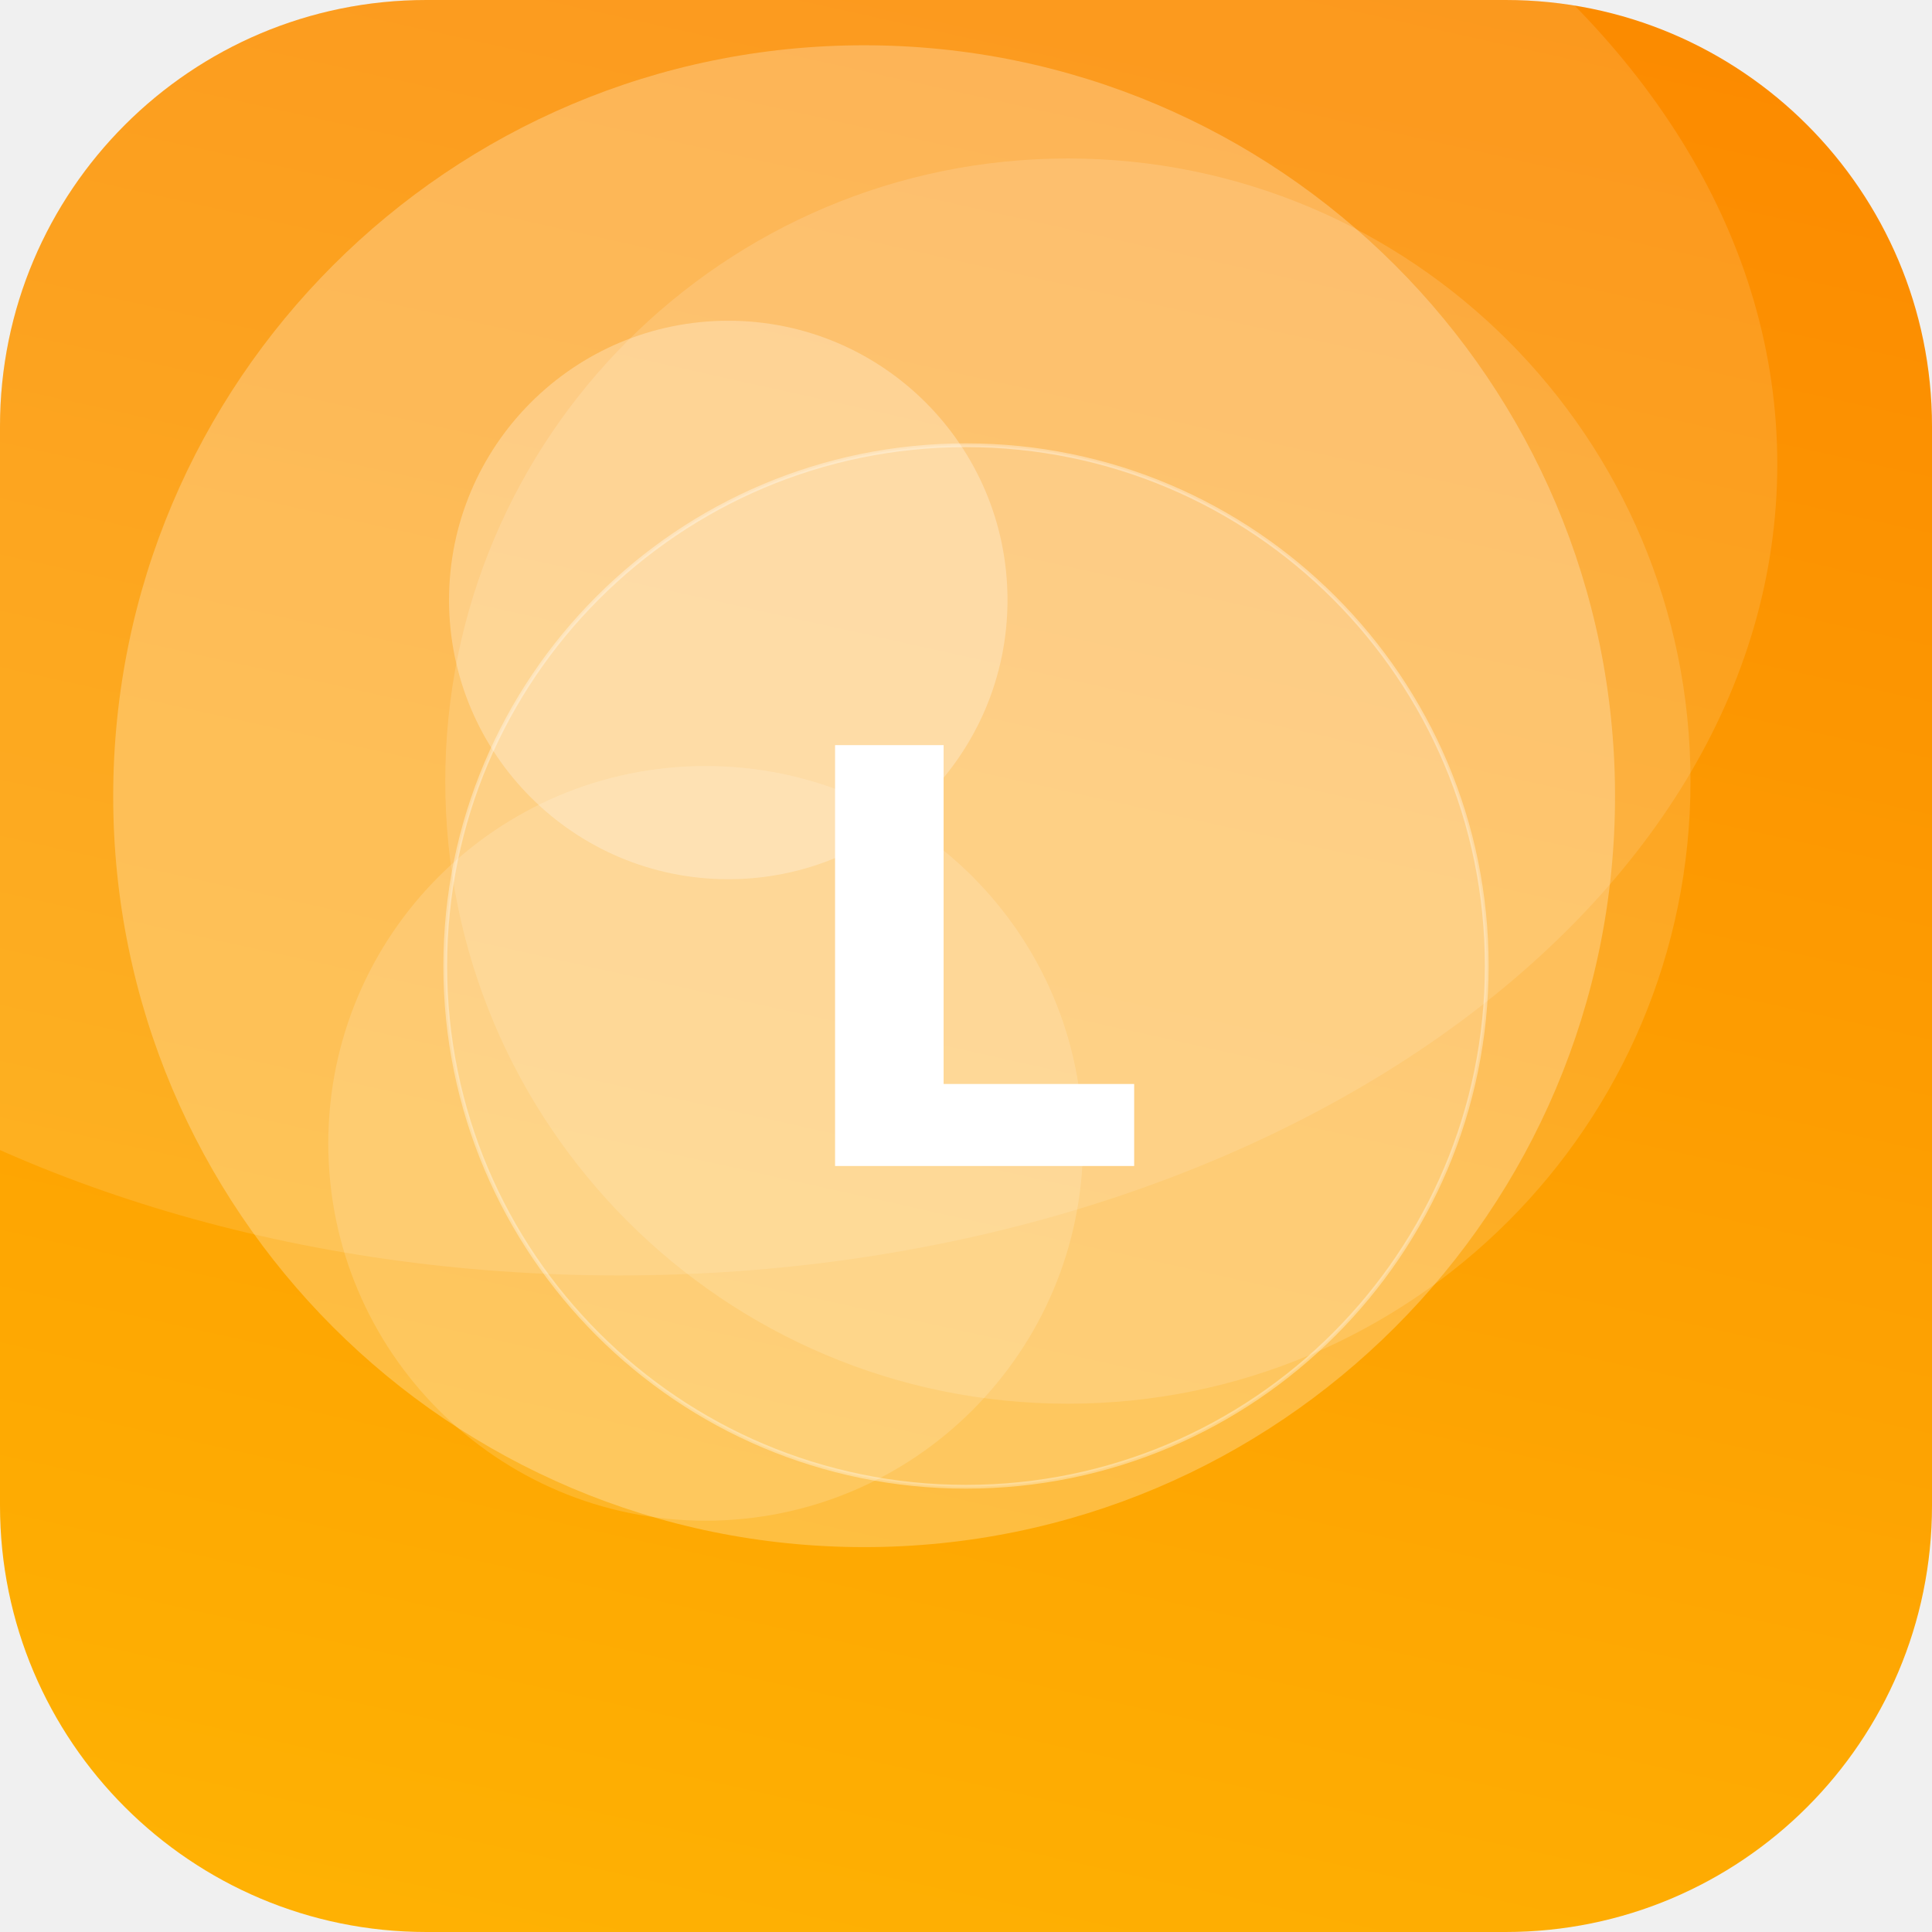
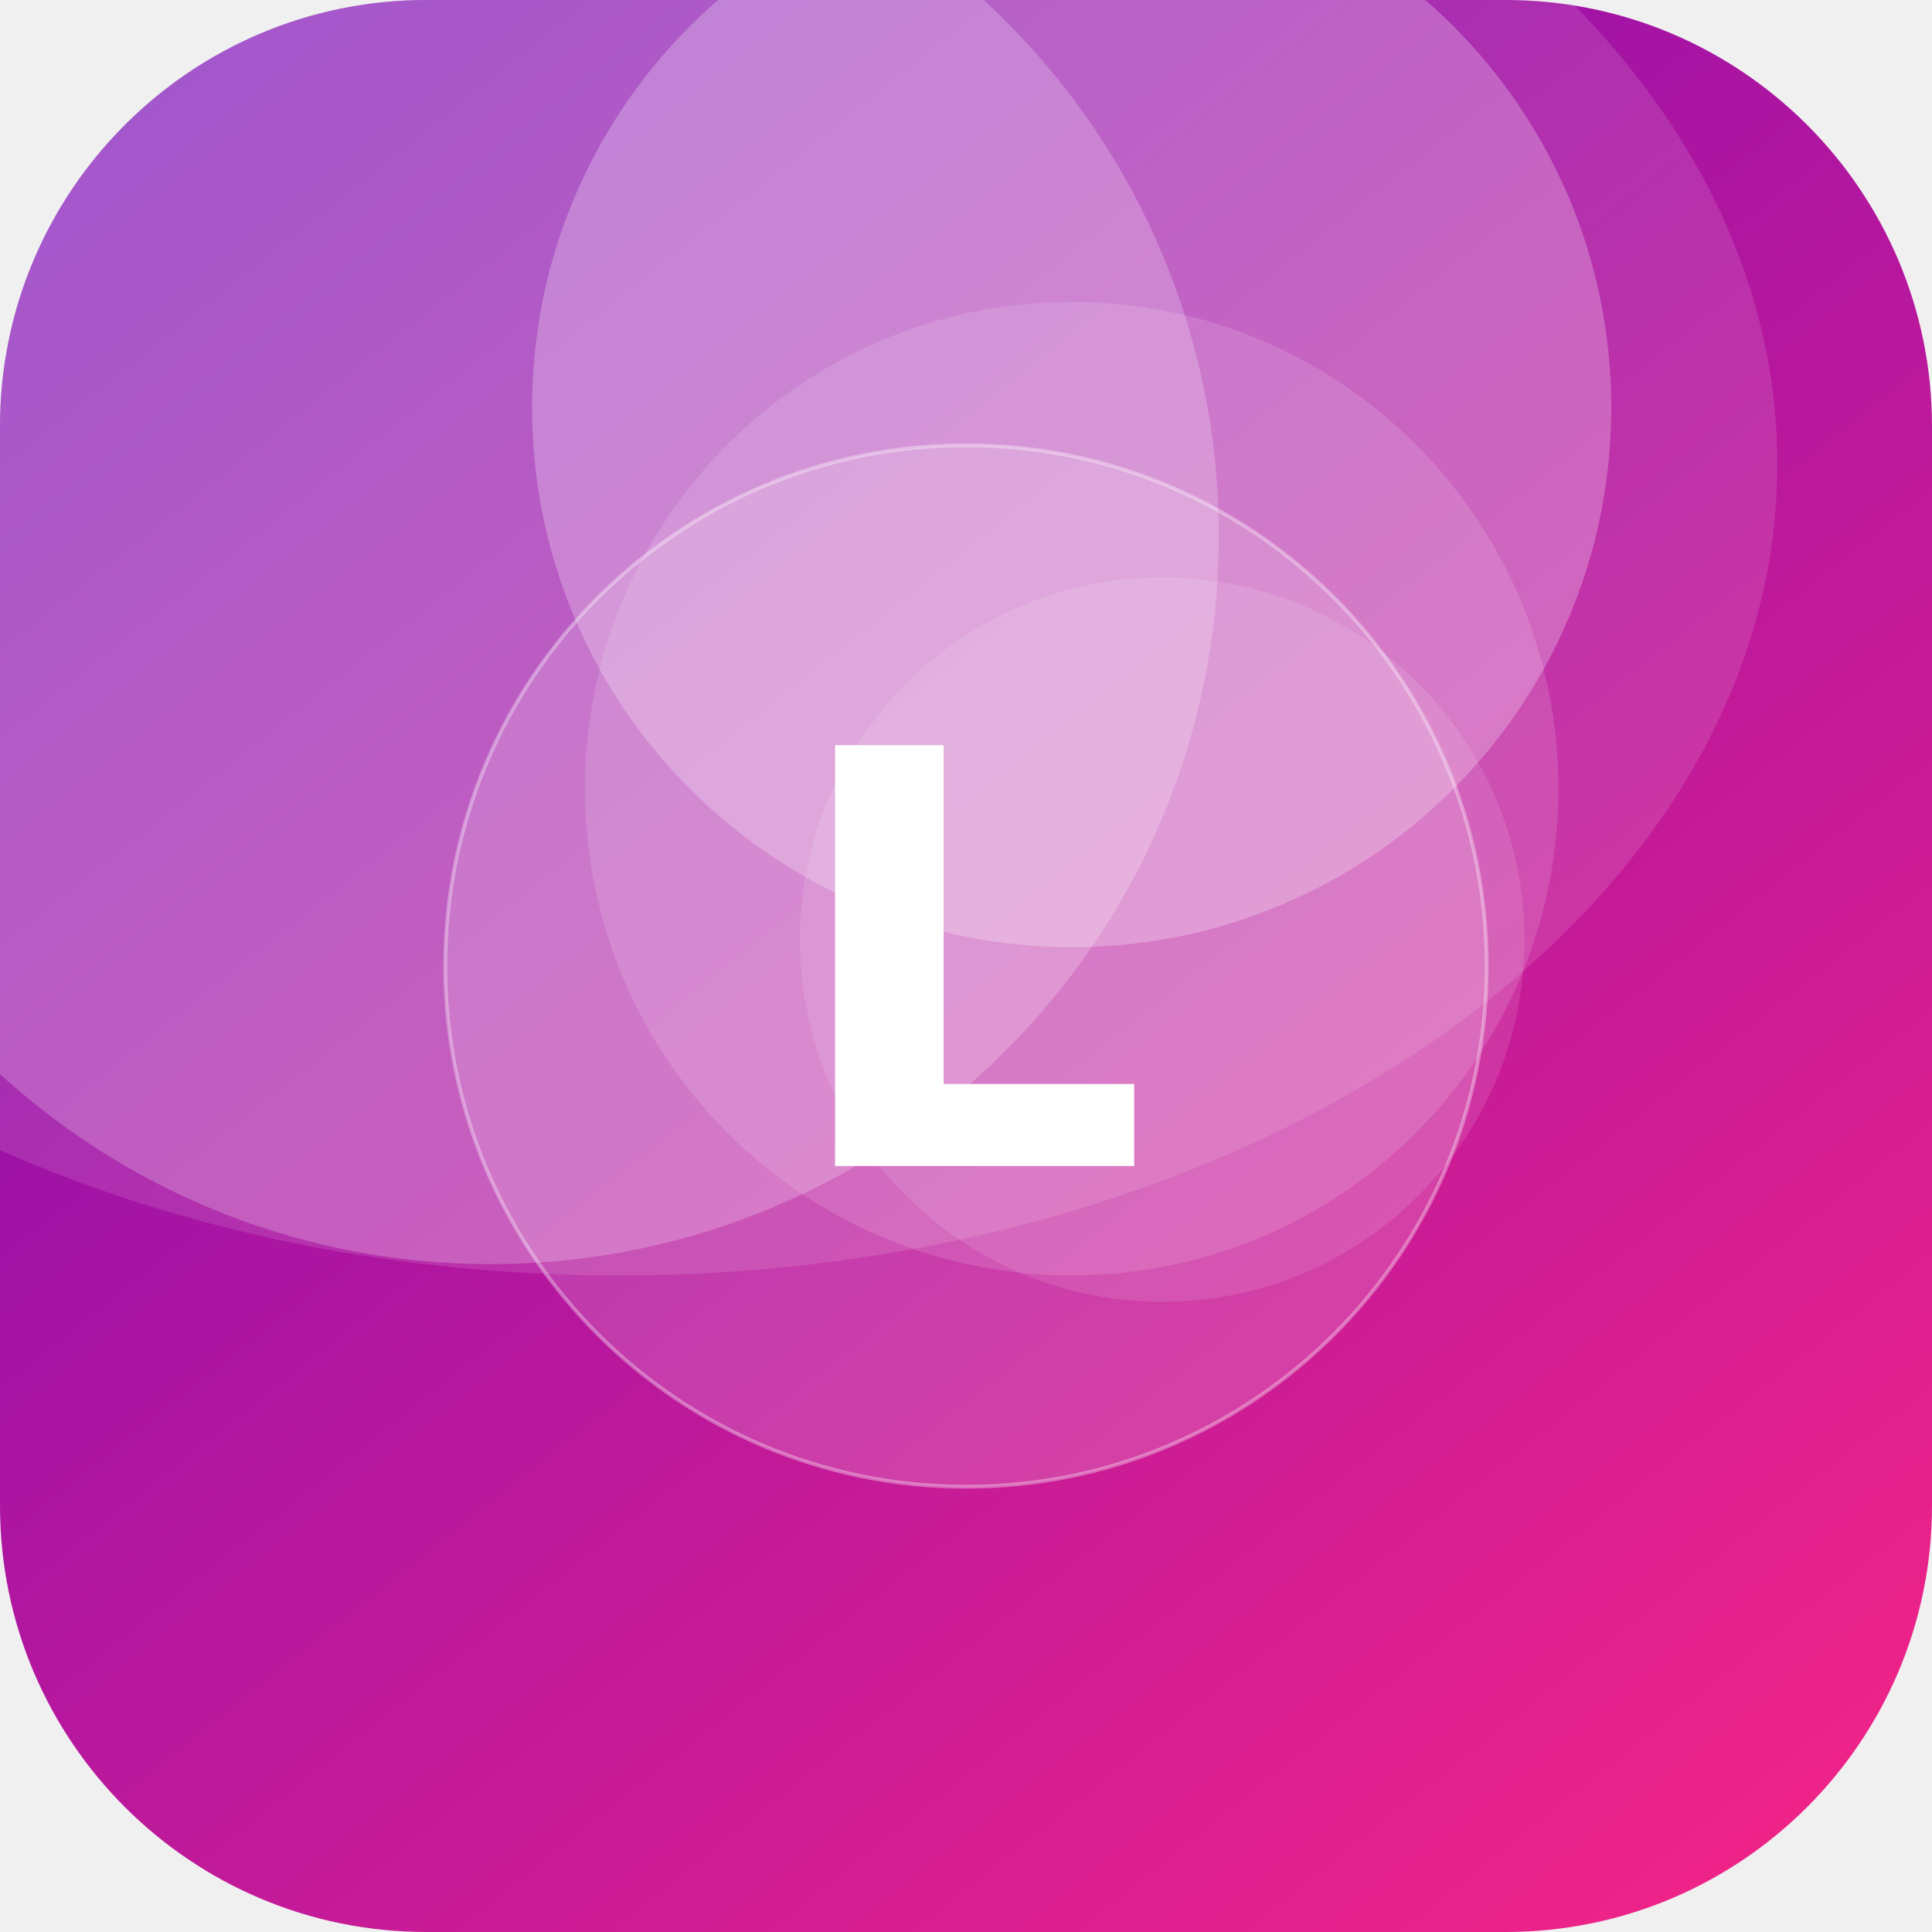
<svg xmlns="http://www.w3.org/2000/svg" width="512" height="512" viewBox="0 0 512 512">
  <defs>
-     <linearGradient id="g" x1="0" y1="0" x2="1" y2="1" gradientTransform="rotate(237 0.5 0.5)">
-       <stop offset="0" stop-color="#FFB703" />
-       <stop offset="1" stop-color="#FB8500" />
+     <linearGradient id="g" x1="0" y1="0" x2="1" y2="1" gradientTransform="rotate(187 0.5 0.5)">
+       <stop offset="0" stop-color="#F72585" />
+       <stop offset="1" stop-color="#7209B7" />
    </linearGradient>
    <clipPath id="c">
      <rect width="512" height="512" rx="113" />
    </clipPath>
  </defs>
  <g clip-path="url(#c)">
    <rect width="512" height="512" fill="url(#g)" />
-     <circle cx="283" cy="207" r="165" fill="#FFFFFF" fill-opacity="0.14" />
-     <circle cx="193" cy="159" r="74" fill="#FFFFFF" fill-opacity="0.27" />
-     <circle cx="187" cy="303" r="100" fill="#FFFFFF" fill-opacity="0.15" />
-     <circle cx="229" cy="211" r="199" fill="#FFFFFF" fill-opacity="0.25" />
+     <circle cx="308" cy="249" r="96" fill="#FFFFFF" fill-opacity="0.11" />
+     <circle cx="130" cy="142" r="193" fill="#FFFFFF" fill-opacity="0.22" />
+     <circle cx="284" cy="108" r="143" fill="#FFFFFF" fill-opacity="0.25" />
+     <circle cx="284" cy="209" r="129" fill="#FFFFFF" fill-opacity="0.13" />
    <ellipse cx="164" cy="123" rx="307" ry="215" fill="#FFFFFF" fill-opacity="0.12" />
    <circle cx="256" cy="256" r="138" fill="#FFFFFF" fill-opacity="0.16" stroke="#FFFFFF" stroke-opacity="0.35" />
    <text x="50%" y="50%" dy="53" text-anchor="middle" font-family="DejaVu Sans, Helvetica, Arial, sans-serif" font-weight="bold" font-size="153" fill="#FFFFFF">L</text>
  </g>
</svg>
